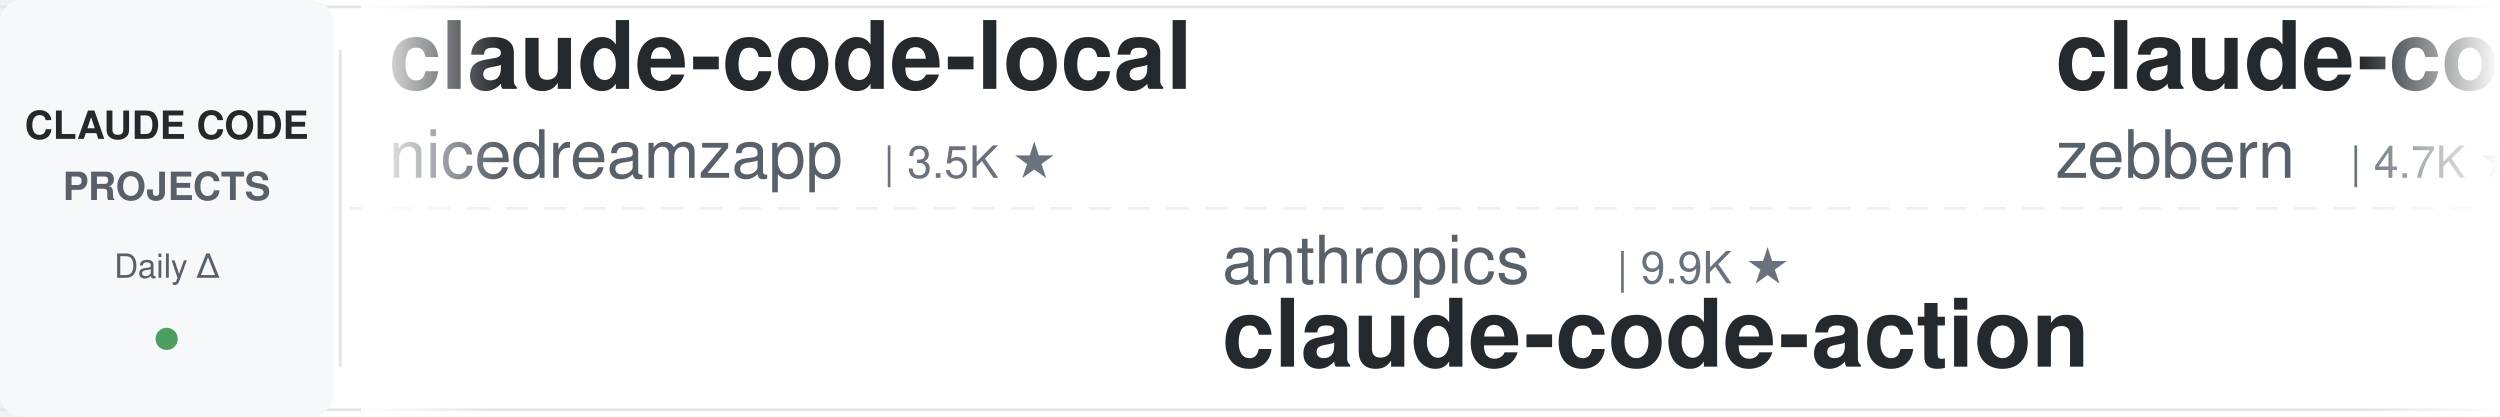
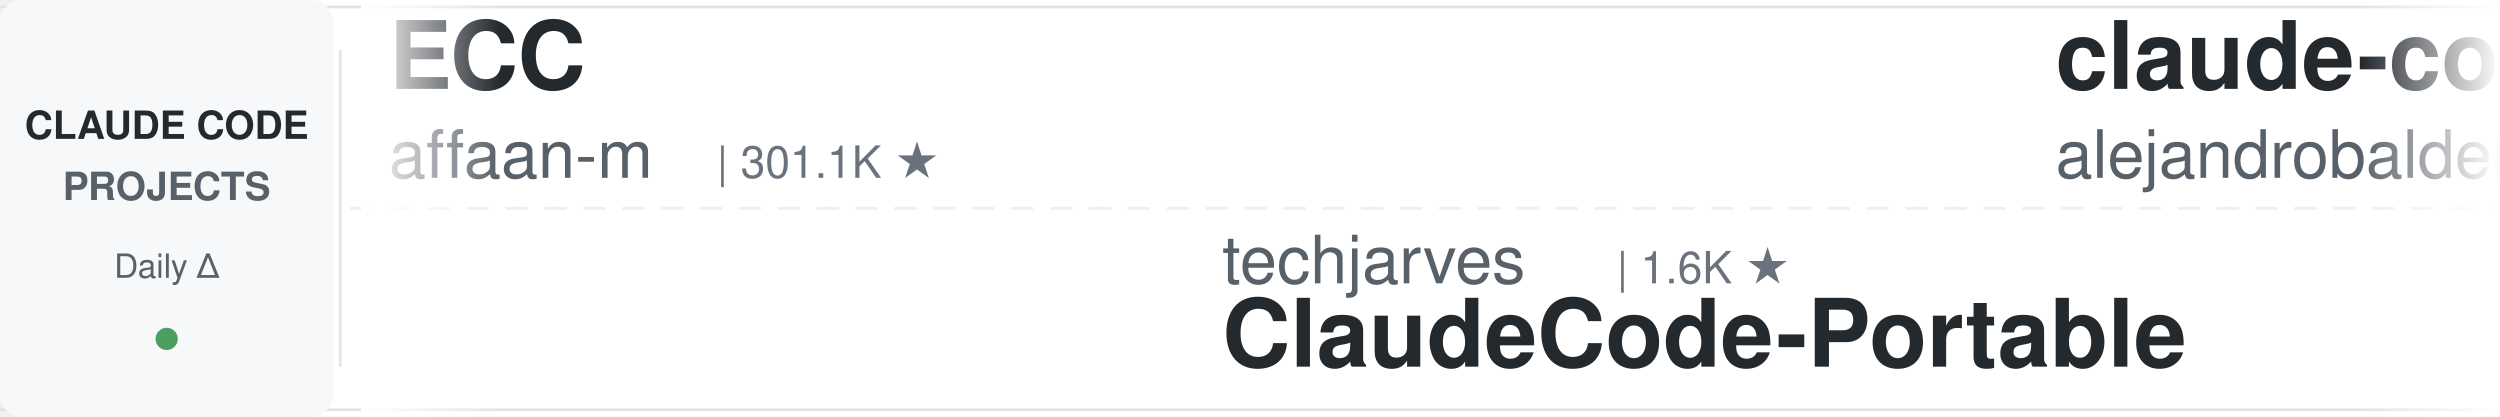
<svg xmlns="http://www.w3.org/2000/svg" width="900" height="150">
  <defs>
    <linearGradient id="leftFade" x1="0%" y1="0%" x2="100%" y2="0%">
      <stop offset="0%" style="stop-color:#ffffff;stop-opacity:1" />
      <stop offset="100%" style="stop-color:#ffffff;stop-opacity:0" />
    </linearGradient>
    <linearGradient id="rightFade" x1="0%" y1="0%" x2="100%" y2="0%">
      <stop offset="0%" style="stop-color:#ffffff;stop-opacity:0" />
      <stop offset="100%" style="stop-color:#ffffff;stop-opacity:1" />
    </linearGradient>
  </defs>
  <rect width="900" height="150" fill="#ffffff" rx="8" />
  <rect x="0" y="2" width="900" height="1" fill="#e1e4e8" />
  <rect x="0" y="147" width="900" height="1" fill="#e1e4e8" />
  <line x1="0" y1="75" x2="900" y2="75" stroke="#e1e4e8" stroke-width="1" stroke-dasharray="8 6" opacity="0.6" />
  <rect x="0" y="0" width="120" height="150" fill="#f6f8fa" rx="8" />
  <text x="60" y="50" font-family="-apple-system, BlinkMacSystemFont, 'Segoe UI', Helvetica, Arial, sans-serif" font-size="14" font-weight="600" fill="#24292e" text-anchor="middle">CLAUDE CODE</text>
  <text x="60" y="72" font-family="-apple-system, BlinkMacSystemFont, 'Segoe UI', Helvetica, Arial, sans-serif" font-size="14" font-weight="600" fill="#586069" text-anchor="middle">PROJECTS</text>
  <text x="60" y="100" font-family="-apple-system, BlinkMacSystemFont, 'Segoe UI', Helvetica, Arial, sans-serif" font-size="12" font-weight="500" fill="#586069" text-anchor="middle">Daily Δ</text>
  <circle cx="60" cy="122" r="4" fill="#22863a" opacity="0.8" />
  <rect x="122" y="18" width="1" height="114" fill="#e1e4e8" />
  <clipPath id="tickerClip">
    <rect x="130" y="0" width="770" height="150" />
  </clipPath>
  <g clip-path="url(#tickerClip)">
    <g id="tickerItems">
      <animateTransform attributeName="transform" attributeType="XML" type="translate" from="0 0" to="-3000 0" dur="54s" repeatCount="indefinite" />
      <g transform="translate(0, 0)">
-         <text x="140" y="32" font-family="-apple-system, BlinkMacSystemFont, 'Segoe UI', Helvetica, Arial, sans-serif" font-size="34" font-weight="600" fill="#24292e">claude-code-local</text>
-         <text x="140" y="64" font-family="-apple-system, BlinkMacSystemFont, 'Segoe UI', Helvetica, Arial, sans-serif" font-size="24" font-weight="400" fill="#586069">nicedreamzapp</text>
-         <text x="318" y="64" font-family="-apple-system, BlinkMacSystemFont, 'Segoe UI', Helvetica, Arial, sans-serif" font-size="16" font-weight="500" fill="#6a737d">| 3.5K ★</text>
+         <text x="140" y="32" font-family="-apple-system, BlinkMacSystemFont, 'Segoe UI', Helvetica, Arial, sans-serif" font-size="34" font-weight="600" fill="#24292e">ECC</text>
+         <text x="140" y="64" font-family="-apple-system, BlinkMacSystemFont, 'Segoe UI', Helvetica, Arial, sans-serif" font-size="24" font-weight="400" fill="#586069">affaan-m</text>
+         <text x="258" y="64" font-family="-apple-system, BlinkMacSystemFont, 'Segoe UI', Helvetica, Arial, sans-serif" font-size="16" font-weight="500" fill="#6a737d">| 301.1K ★</text>
      </g>
      <g transform="translate(300, 0)">
-         <text x="140" y="102" font-family="-apple-system, BlinkMacSystemFont, 'Segoe UI', Helvetica, Arial, sans-serif" font-size="24" font-weight="400" fill="#586069">anthropics</text>
-         <text x="282" y="102" font-family="-apple-system, BlinkMacSystemFont, 'Segoe UI', Helvetica, Arial, sans-serif" font-size="16" font-weight="500" fill="#6a737d">| 9.9K ★</text>
-         <text x="140" y="132" font-family="-apple-system, BlinkMacSystemFont, 'Segoe UI', Helvetica, Arial, sans-serif" font-size="34" font-weight="600" fill="#24292e">claude-code-action</text>
+         <text x="140" y="102" font-family="-apple-system, BlinkMacSystemFont, 'Segoe UI', Helvetica, Arial, sans-serif" font-size="24" font-weight="400" fill="#586069">techjarves</text>
+         <text x="282" y="102" font-family="-apple-system, BlinkMacSystemFont, 'Segoe UI', Helvetica, Arial, sans-serif" font-size="16" font-weight="500" fill="#6a737d">| 1.6K ★</text>
+         <text x="140" y="132" font-family="-apple-system, BlinkMacSystemFont, 'Segoe UI', Helvetica, Arial, sans-serif" font-size="34" font-weight="600" fill="#24292e">ClaudeCode-Portable</text>
      </g>
      <g transform="translate(600, 0)">
-         <text x="140" y="32" font-family="-apple-system, BlinkMacSystemFont, 'Segoe UI', Helvetica, Arial, sans-serif" font-size="34" font-weight="600" fill="#24292e">claude-code-guide</text>
-         <text x="140" y="64" font-family="-apple-system, BlinkMacSystemFont, 'Segoe UI', Helvetica, Arial, sans-serif" font-size="24" font-weight="400" fill="#586069">zebbern</text>
-         <text x="246" y="64" font-family="-apple-system, BlinkMacSystemFont, 'Segoe UI', Helvetica, Arial, sans-serif" font-size="16" font-weight="500" fill="#6a737d">| 4.7K ★</text>
+         <text x="140" y="32" font-family="-apple-system, BlinkMacSystemFont, 'Segoe UI', Helvetica, Arial, sans-serif" font-size="34" font-weight="600" fill="#24292e">claude-code-from-source</text>
+         <text x="140" y="64" font-family="-apple-system, BlinkMacSystemFont, 'Segoe UI', Helvetica, Arial, sans-serif" font-size="24" font-weight="400" fill="#586069">alejandrobalderas</text>
+         <text x="366" y="64" font-family="-apple-system, BlinkMacSystemFont, 'Segoe UI', Helvetica, Arial, sans-serif" font-size="16" font-weight="500" fill="#6a737d">| 3.0K ★</text>
      </g>
      <g transform="translate(900, 0)">
-         <text x="140" y="102" font-family="-apple-system, BlinkMacSystemFont, 'Segoe UI', Helvetica, Arial, sans-serif" font-size="24" font-weight="400" fill="#586069">overwirehq</text>
-         <text x="282" y="102" font-family="-apple-system, BlinkMacSystemFont, 'Segoe UI', Helvetica, Arial, sans-serif" font-size="16" font-weight="500" fill="#6a737d">| 2.8K ★</text>
-         <text x="140" y="132" font-family="-apple-system, BlinkMacSystemFont, 'Segoe UI', Helvetica, Arial, sans-serif" font-size="34" font-weight="600" fill="#24292e">claude-code-telegram</text>
+         <text x="140" y="102" font-family="-apple-system, BlinkMacSystemFont, 'Segoe UI', Helvetica, Arial, sans-serif" font-size="24" font-weight="400" fill="#586069">wesammustafa</text>
+         <text x="306" y="102" font-family="-apple-system, BlinkMacSystemFont, 'Segoe UI', Helvetica, Arial, sans-serif" font-size="16" font-weight="500" fill="#6a737d">| 3.7K ★</text>
+         <text x="140" y="132" font-family="-apple-system, BlinkMacSystemFont, 'Segoe UI', Helvetica, Arial, sans-serif" font-size="34" font-weight="600" fill="#24292e">Claude-Code-Quest</text>
      </g>
      <g transform="translate(1200, 0)">
-         <text x="140" y="32" font-family="-apple-system, BlinkMacSystemFont, 'Segoe UI', Helvetica, Arial, sans-serif" font-size="34" font-weight="600" fill="#24292e">claude-code-skills</text>
-         <text x="140" y="64" font-family="-apple-system, BlinkMacSystemFont, 'Segoe UI', Helvetica, Arial, sans-serif" font-size="24" font-weight="400" fill="#586069">daymade</text>
-         <text x="246" y="64" font-family="-apple-system, BlinkMacSystemFont, 'Segoe UI', Helvetica, Arial, sans-serif" font-size="16" font-weight="500" fill="#6a737d">| 1.5K ★</text>
+         <text x="140" y="32" font-family="-apple-system, BlinkMacSystemFont, 'Segoe UI', Helvetica, Arial, sans-serif" font-size="34" font-weight="600" fill="#24292e">claude-code-base-action</text>
+         <text x="140" y="64" font-family="-apple-system, BlinkMacSystemFont, 'Segoe UI', Helvetica, Arial, sans-serif" font-size="24" font-weight="400" fill="#586069">anthropics</text>
+         <text x="282" y="64" font-family="-apple-system, BlinkMacSystemFont, 'Segoe UI', Helvetica, Arial, sans-serif" font-size="16" font-weight="500" fill="#6a737d">| 1.0K ★</text>
      </g>
      <g transform="translate(1500, 0)">
-         <text x="140" y="102" font-family="-apple-system, BlinkMacSystemFont, 'Segoe UI', Helvetica, Arial, sans-serif" font-size="24" font-weight="400" fill="#586069">pedrohcgs</text>
-         <text x="270" y="102" font-family="-apple-system, BlinkMacSystemFont, 'Segoe UI', Helvetica, Arial, sans-serif" font-size="16" font-weight="500" fill="#6a737d">| 1.7K ★</text>
-         <text x="140" y="132" font-family="-apple-system, BlinkMacSystemFont, 'Segoe UI', Helvetica, Arial, sans-serif" font-size="34" font-weight="600" fill="#24292e">claude-code-my-workflow</text>
+         <text x="140" y="102" font-family="-apple-system, BlinkMacSystemFont, 'Segoe UI', Helvetica, Arial, sans-serif" font-size="24" font-weight="400" fill="#586069">digitalsamba</text>
+         <text x="306" y="102" font-family="-apple-system, BlinkMacSystemFont, 'Segoe UI', Helvetica, Arial, sans-serif" font-size="16" font-weight="500" fill="#6a737d">| 2.5K ★</text>
+         <text x="140" y="132" font-family="-apple-system, BlinkMacSystemFont, 'Segoe UI', Helvetica, Arial, sans-serif" font-size="34" font-weight="600" fill="#24292e">claude-code-video-toolki...</text>
      </g>
      <g transform="translate(1800, 0)">
-         <text x="140" y="32" font-family="-apple-system, BlinkMacSystemFont, 'Segoe UI', Helvetica, Arial, sans-serif" font-size="34" font-weight="600" fill="#24292e">claude-code-harness</text>
-         <text x="140" y="64" font-family="-apple-system, BlinkMacSystemFont, 'Segoe UI', Helvetica, Arial, sans-serif" font-size="24" font-weight="400" fill="#586069">Chachamaru127</text>
-         <text x="318" y="64" font-family="-apple-system, BlinkMacSystemFont, 'Segoe UI', Helvetica, Arial, sans-serif" font-size="16" font-weight="500" fill="#6a737d">| 3.2K ★</text>
+         <text x="140" y="32" font-family="-apple-system, BlinkMacSystemFont, 'Segoe UI', Helvetica, Arial, sans-serif" font-size="34" font-weight="600" fill="#24292e">claude-code-infrastructu...</text>
+         <text x="140" y="64" font-family="-apple-system, BlinkMacSystemFont, 'Segoe UI', Helvetica, Arial, sans-serif" font-size="24" font-weight="400" fill="#586069">diet103</text>
+         <text x="246" y="64" font-family="-apple-system, BlinkMacSystemFont, 'Segoe UI', Helvetica, Arial, sans-serif" font-size="16" font-weight="500" fill="#6a737d">| 10.1K ★</text>
      </g>
      <g transform="translate(2100, 0)">
-         <text x="140" y="102" font-family="-apple-system, BlinkMacSystemFont, 'Segoe UI', Helvetica, Arial, sans-serif" font-size="24" font-weight="400" fill="#586069">ykdojo</text>
-         <text x="234" y="102" font-family="-apple-system, BlinkMacSystemFont, 'Segoe UI', Helvetica, Arial, sans-serif" font-size="16" font-weight="500" fill="#6a737d">| 10.3K ★</text>
-         <text x="140" y="132" font-family="-apple-system, BlinkMacSystemFont, 'Segoe UI', Helvetica, Arial, sans-serif" font-size="34" font-weight="600" fill="#24292e">claude-code-tips</text>
+         <text x="140" y="102" font-family="-apple-system, BlinkMacSystemFont, 'Segoe UI', Helvetica, Arial, sans-serif" font-size="24" font-weight="400" fill="#586069">fuergaosi233</text>
+         <text x="306" y="102" font-family="-apple-system, BlinkMacSystemFont, 'Segoe UI', Helvetica, Arial, sans-serif" font-size="16" font-weight="500" fill="#6a737d">| 2.8K ★</text>
+         <text x="140" y="132" font-family="-apple-system, BlinkMacSystemFont, 'Segoe UI', Helvetica, Arial, sans-serif" font-size="34" font-weight="600" fill="#24292e">claude-code-proxy</text>
      </g>
      <g transform="translate(2400, 0)">
-         <text x="140" y="32" font-family="-apple-system, BlinkMacSystemFont, 'Segoe UI', Helvetica, Arial, sans-serif" font-size="34" font-weight="600" fill="#24292e">claude-code-proxy</text>
-         <text x="140" y="64" font-family="-apple-system, BlinkMacSystemFont, 'Segoe UI', Helvetica, Arial, sans-serif" font-size="24" font-weight="400" fill="#586069">fuergaosi233</text>
-         <text x="306" y="64" font-family="-apple-system, BlinkMacSystemFont, 'Segoe UI', Helvetica, Arial, sans-serif" font-size="16" font-weight="500" fill="#6a737d">| 2.8K ★</text>
+         <text x="140" y="32" font-family="-apple-system, BlinkMacSystemFont, 'Segoe UI', Helvetica, Arial, sans-serif" font-size="34" font-weight="600" fill="#24292e">sc-claude-code-files</text>
+         <text x="140" y="64" font-family="-apple-system, BlinkMacSystemFont, 'Segoe UI', Helvetica, Arial, sans-serif" font-size="24" font-weight="400" fill="#586069">https-deeplearning-ai</text>
+         <text x="414" y="64" font-family="-apple-system, BlinkMacSystemFont, 'Segoe UI', Helvetica, Arial, sans-serif" font-size="16" font-weight="500" fill="#6a737d">| 563 ★</text>
      </g>
      <g transform="translate(2700, 0)">
-         <text x="140" y="102" font-family="-apple-system, BlinkMacSystemFont, 'Segoe UI', Helvetica, Arial, sans-serif" font-size="24" font-weight="400" fill="#586069">ponponon</text>
-         <text x="258" y="102" font-family="-apple-system, BlinkMacSystemFont, 'Segoe UI', Helvetica, Arial, sans-serif" font-size="16" font-weight="500" fill="#6a737d">| 2.3K ★</text>
-         <text x="140" y="132" font-family="-apple-system, BlinkMacSystemFont, 'Segoe UI', Helvetica, Arial, sans-serif" font-size="34" font-weight="600" fill="#24292e">claude_code_src</text>
+         <text x="140" y="102" font-family="-apple-system, BlinkMacSystemFont, 'Segoe UI', Helvetica, Arial, sans-serif" font-size="24" font-weight="400" fill="#586069">nicedreamzapp</text>
+         <text x="318" y="102" font-family="-apple-system, BlinkMacSystemFont, 'Segoe UI', Helvetica, Arial, sans-serif" font-size="16" font-weight="500" fill="#6a737d">| 3.5K ★</text>
+         <text x="140" y="132" font-family="-apple-system, BlinkMacSystemFont, 'Segoe UI', Helvetica, Arial, sans-serif" font-size="34" font-weight="600" fill="#24292e">claude-code-local</text>
      </g>
      <g transform="translate(3000, 0)">
-         <text x="140" y="32" font-family="-apple-system, BlinkMacSystemFont, 'Segoe UI', Helvetica, Arial, sans-serif" font-size="34" font-weight="600" fill="#24292e">claude-code-local</text>
-         <text x="140" y="64" font-family="-apple-system, BlinkMacSystemFont, 'Segoe UI', Helvetica, Arial, sans-serif" font-size="24" font-weight="400" fill="#586069">nicedreamzapp</text>
-         <text x="318" y="64" font-family="-apple-system, BlinkMacSystemFont, 'Segoe UI', Helvetica, Arial, sans-serif" font-size="16" font-weight="500" fill="#6a737d">| 3.5K ★</text>
+         <text x="140" y="32" font-family="-apple-system, BlinkMacSystemFont, 'Segoe UI', Helvetica, Arial, sans-serif" font-size="34" font-weight="600" fill="#24292e">ECC</text>
+         <text x="140" y="64" font-family="-apple-system, BlinkMacSystemFont, 'Segoe UI', Helvetica, Arial, sans-serif" font-size="24" font-weight="400" fill="#586069">affaan-m</text>
+         <text x="258" y="64" font-family="-apple-system, BlinkMacSystemFont, 'Segoe UI', Helvetica, Arial, sans-serif" font-size="16" font-weight="500" fill="#6a737d">| 301.1K ★</text>
      </g>
      <g transform="translate(3300, 0)">
-         <text x="140" y="102" font-family="-apple-system, BlinkMacSystemFont, 'Segoe UI', Helvetica, Arial, sans-serif" font-size="24" font-weight="400" fill="#586069">anthropics</text>
-         <text x="282" y="102" font-family="-apple-system, BlinkMacSystemFont, 'Segoe UI', Helvetica, Arial, sans-serif" font-size="16" font-weight="500" fill="#6a737d">| 9.9K ★</text>
-         <text x="140" y="132" font-family="-apple-system, BlinkMacSystemFont, 'Segoe UI', Helvetica, Arial, sans-serif" font-size="34" font-weight="600" fill="#24292e">claude-code-action</text>
+         <text x="140" y="102" font-family="-apple-system, BlinkMacSystemFont, 'Segoe UI', Helvetica, Arial, sans-serif" font-size="24" font-weight="400" fill="#586069">techjarves</text>
+         <text x="282" y="102" font-family="-apple-system, BlinkMacSystemFont, 'Segoe UI', Helvetica, Arial, sans-serif" font-size="16" font-weight="500" fill="#6a737d">| 1.6K ★</text>
+         <text x="140" y="132" font-family="-apple-system, BlinkMacSystemFont, 'Segoe UI', Helvetica, Arial, sans-serif" font-size="34" font-weight="600" fill="#24292e">ClaudeCode-Portable</text>
      </g>
      <g transform="translate(3600, 0)">
-         <text x="140" y="32" font-family="-apple-system, BlinkMacSystemFont, 'Segoe UI', Helvetica, Arial, sans-serif" font-size="34" font-weight="600" fill="#24292e">claude-code-guide</text>
-         <text x="140" y="64" font-family="-apple-system, BlinkMacSystemFont, 'Segoe UI', Helvetica, Arial, sans-serif" font-size="24" font-weight="400" fill="#586069">zebbern</text>
-         <text x="246" y="64" font-family="-apple-system, BlinkMacSystemFont, 'Segoe UI', Helvetica, Arial, sans-serif" font-size="16" font-weight="500" fill="#6a737d">| 4.7K ★</text>
+         <text x="140" y="32" font-family="-apple-system, BlinkMacSystemFont, 'Segoe UI', Helvetica, Arial, sans-serif" font-size="34" font-weight="600" fill="#24292e">claude-code-from-source</text>
+         <text x="140" y="64" font-family="-apple-system, BlinkMacSystemFont, 'Segoe UI', Helvetica, Arial, sans-serif" font-size="24" font-weight="400" fill="#586069">alejandrobalderas</text>
+         <text x="366" y="64" font-family="-apple-system, BlinkMacSystemFont, 'Segoe UI', Helvetica, Arial, sans-serif" font-size="16" font-weight="500" fill="#6a737d">| 3.0K ★</text>
      </g>
      <g transform="translate(3900, 0)">
-         <text x="140" y="102" font-family="-apple-system, BlinkMacSystemFont, 'Segoe UI', Helvetica, Arial, sans-serif" font-size="24" font-weight="400" fill="#586069">overwirehq</text>
-         <text x="282" y="102" font-family="-apple-system, BlinkMacSystemFont, 'Segoe UI', Helvetica, Arial, sans-serif" font-size="16" font-weight="500" fill="#6a737d">| 2.8K ★</text>
-         <text x="140" y="132" font-family="-apple-system, BlinkMacSystemFont, 'Segoe UI', Helvetica, Arial, sans-serif" font-size="34" font-weight="600" fill="#24292e">claude-code-telegram</text>
+         <text x="140" y="102" font-family="-apple-system, BlinkMacSystemFont, 'Segoe UI', Helvetica, Arial, sans-serif" font-size="24" font-weight="400" fill="#586069">wesammustafa</text>
+         <text x="306" y="102" font-family="-apple-system, BlinkMacSystemFont, 'Segoe UI', Helvetica, Arial, sans-serif" font-size="16" font-weight="500" fill="#6a737d">| 3.7K ★</text>
+         <text x="140" y="132" font-family="-apple-system, BlinkMacSystemFont, 'Segoe UI', Helvetica, Arial, sans-serif" font-size="34" font-weight="600" fill="#24292e">Claude-Code-Quest</text>
      </g>
    </g>
  </g>
  <rect x="130" y="0" width="50" height="150" fill="url(#leftFade)" />
  <rect x="850" y="0" width="50" height="150" fill="url(#rightFade)" />
</svg>
